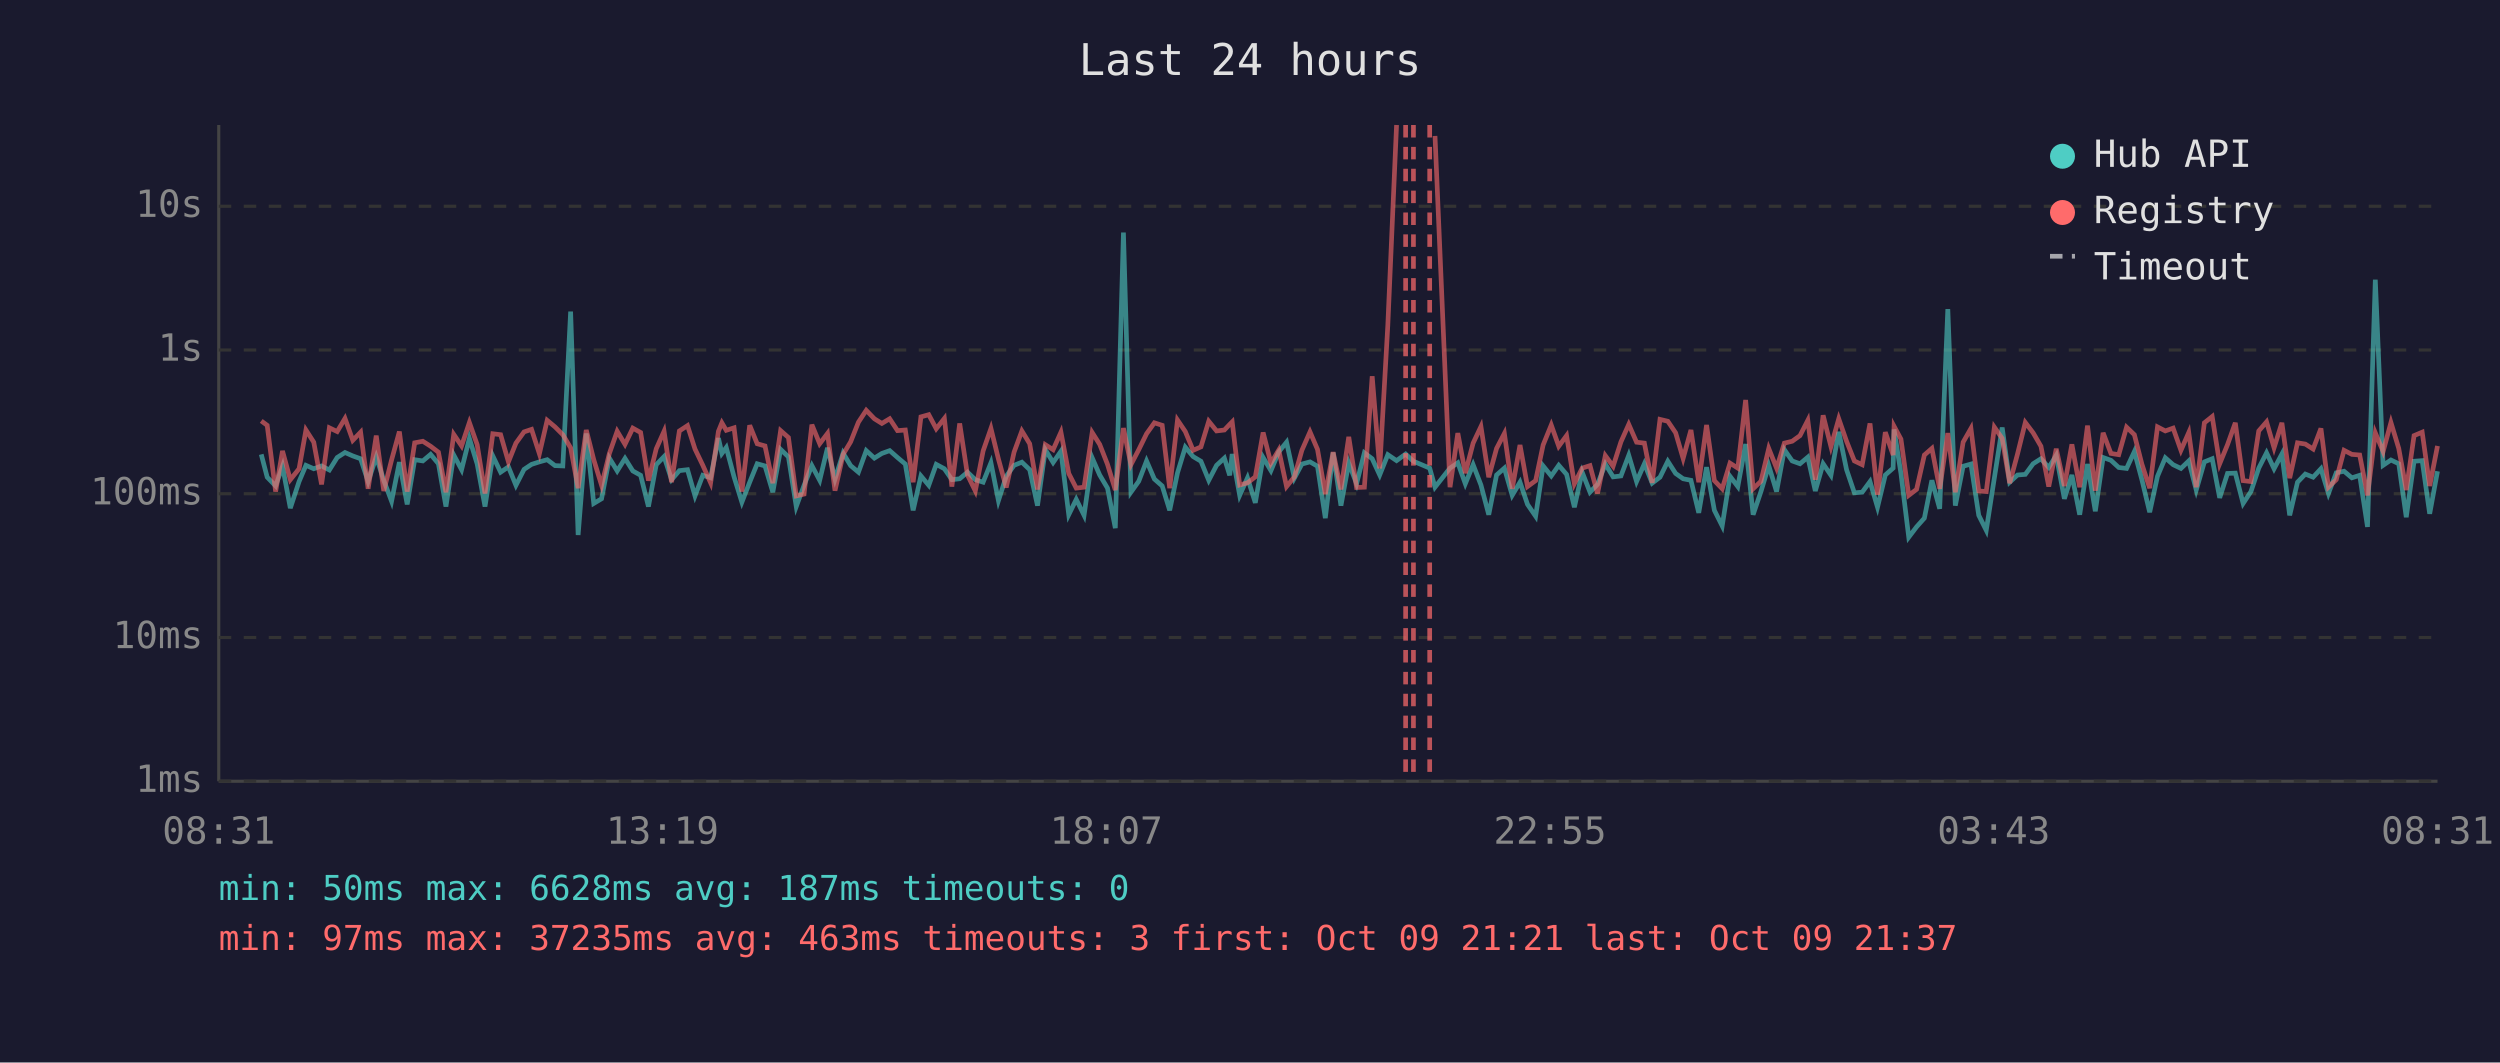
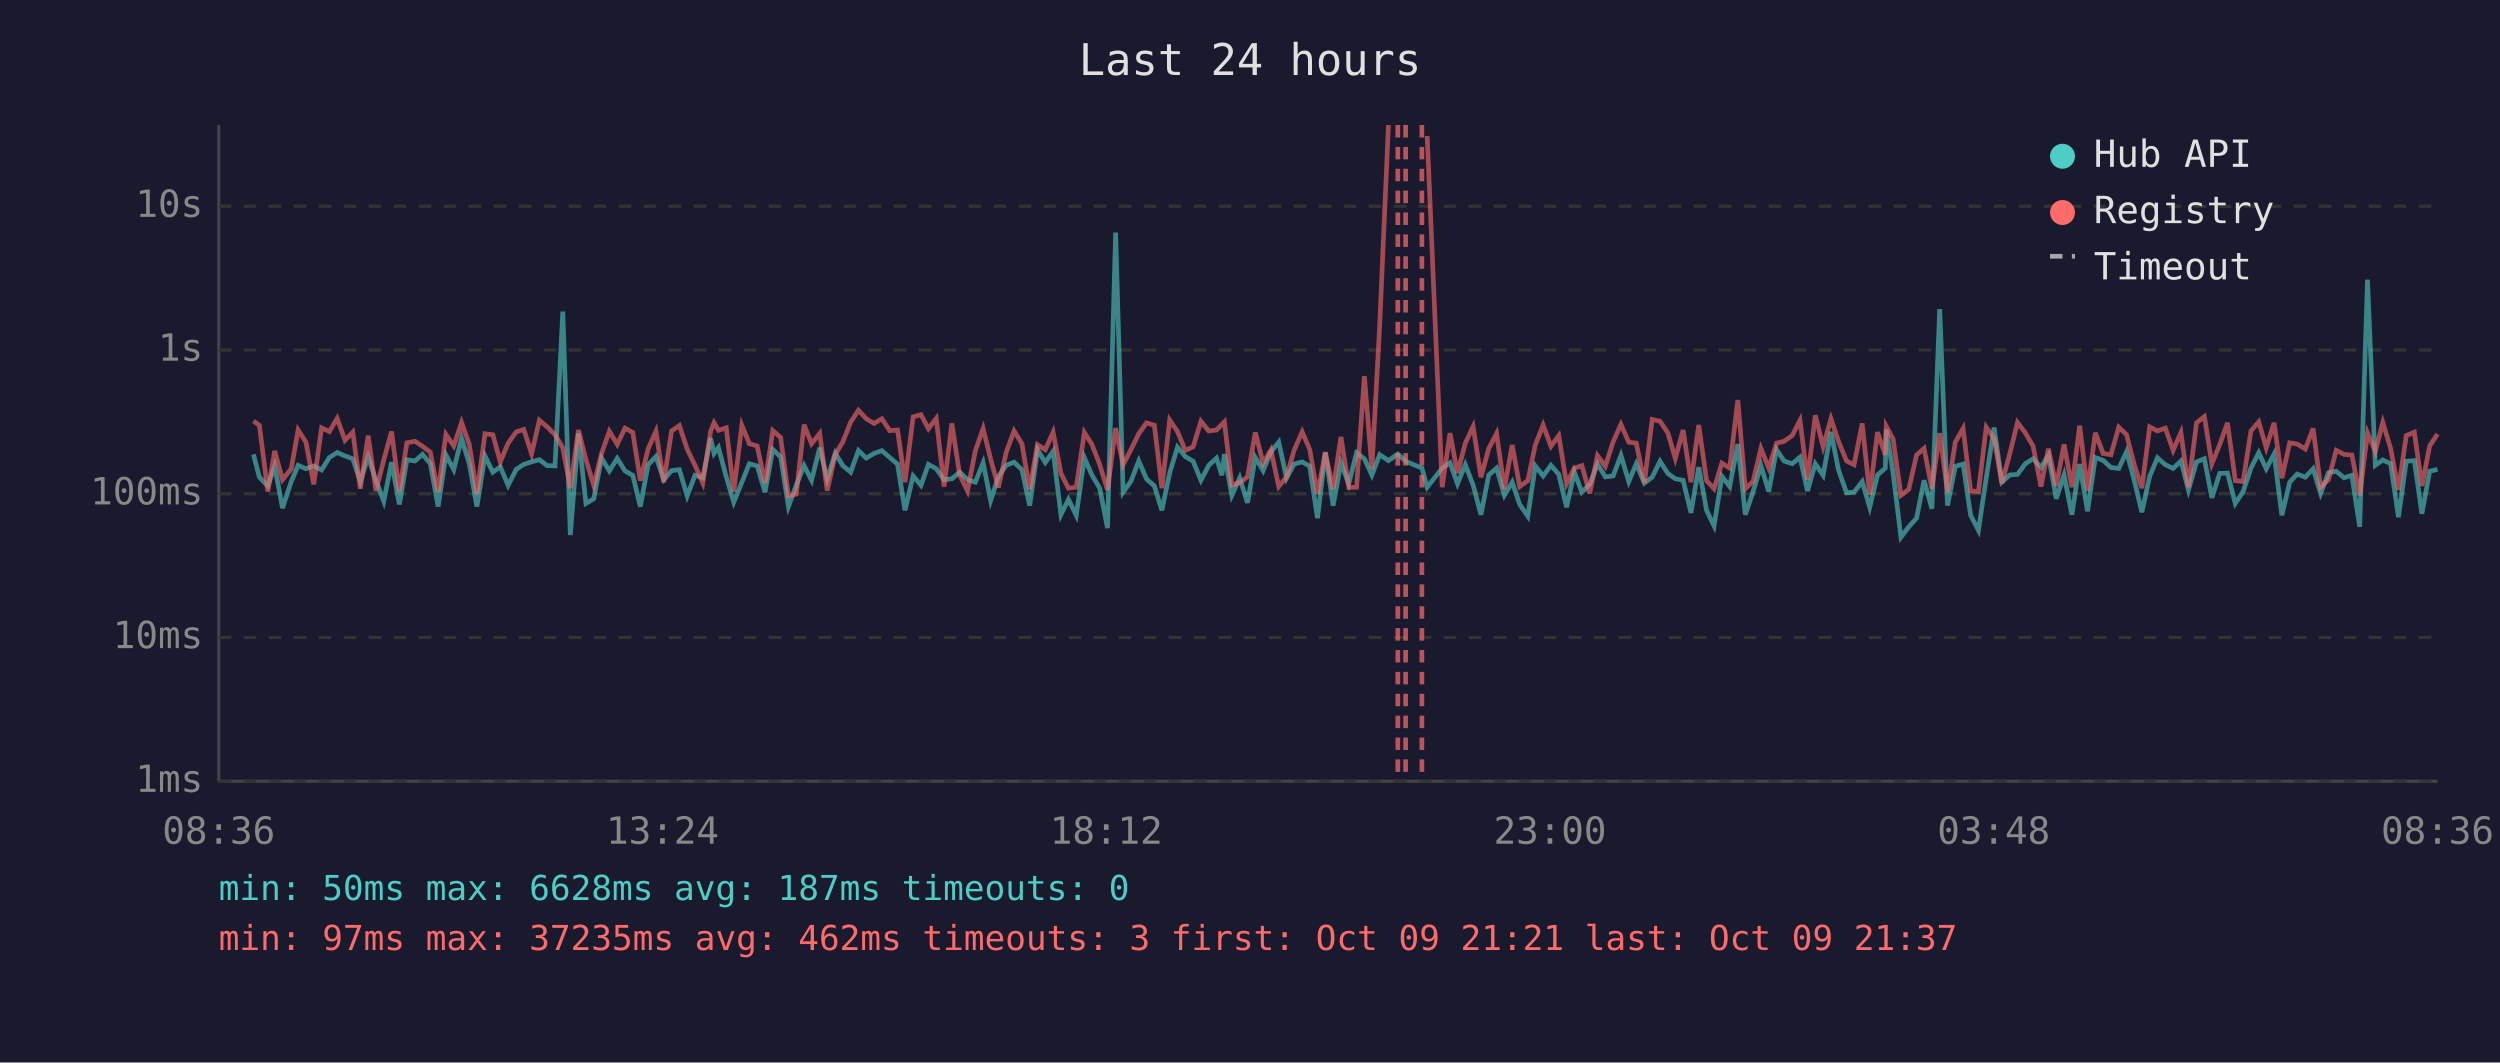
<svg xmlns="http://www.w3.org/2000/svg" viewBox="0 0 800 340" font-family="monospace" font-size="12">
  <rect width="800" height="340" fill="#1a1a2e" />
  <text x="400" y="24" fill="#e0e0e0" font-size="14" text-anchor="middle">Last 24 hours</text>
  <line x1="70" y1="40" x2="70" y2="250" stroke="#444" stroke-width="1" />
  <line x1="70" y1="250" x2="780" y2="250" stroke="#444" stroke-width="1" />
  <line x1="70" y1="250" x2="780" y2="250" stroke="#333" stroke-width="1" stroke-dasharray="4" />
  <text x="65" y="250" fill="#888" text-anchor="end" dominant-baseline="middle">1ms</text>
  <line x1="70" y1="204" x2="780" y2="204" stroke="#333" stroke-width="1" stroke-dasharray="4" />
  <text x="65" y="204" fill="#888" text-anchor="end" dominant-baseline="middle">10ms</text>
  <line x1="70" y1="158" x2="780" y2="158" stroke="#333" stroke-width="1" stroke-dasharray="4" />
  <text x="65" y="158" fill="#888" text-anchor="end" dominant-baseline="middle">100ms</text>
  <line x1="70" y1="112" x2="780" y2="112" stroke="#333" stroke-width="1" stroke-dasharray="4" />
  <text x="65" y="112" fill="#888" text-anchor="end" dominant-baseline="middle">1s</text>
  <line x1="70" y1="66" x2="780" y2="66" stroke="#333" stroke-width="1" stroke-dasharray="4" />
  <text x="65" y="66" fill="#888" text-anchor="end" dominant-baseline="middle">10s</text>
-   <text x="70" y="270" fill="#888" text-anchor="middle">08:31</text>
-   <text x="212" y="270" fill="#888" text-anchor="middle">13:19</text>
-   <text x="354" y="270" fill="#888" text-anchor="middle">18:07</text>
-   <text x="496" y="270" fill="#888" text-anchor="middle">22:55</text>
-   <text x="638" y="270" fill="#888" text-anchor="middle">03:43</text>
-   <text x="780" y="270" fill="#888" text-anchor="middle">08:31</text>
-   <polyline points="83.6,145.4 85.5,152.7 88.2,155.5 90.4,149.2 92.9,162.6 95.7,154.1 97.9,148.9 100.4,150.0 102.9,149.1 105.4,150.4 107.9,146.4 110.4,144.8 112.9,145.9 115.4,146.8 117.8,154.1 120.4,146.2 122.8,153.7 125.3,160.4 127.8,147.9 130.3,161.4 132.7,147.1 135.3,147.5 137.8,145.4 140.3,148.4 142.7,162.1 145.2,145.6 147.7,150.3 150.2,140.3 152.7,148.5 155.2,162.1 157.7,145.9 160.2,151.1 162.7,149.4 165.1,155.3 167.7,150.2 170.1,148.6 172.6,147.8 175.1,147.1 177.6,149.0 180.1,149.1 182.6,99.7 185.0,171.2 187.6,138.7 190.0,161.1 192.5,159.6 195.0,146.6 197.5,150.7 200.0,146.7 202.5,150.7 205.0,152.1 207.5,162.1 210.0,148.7 212.5,146.1 214.9,153.5 217.4,150.6 220.0,150.3 222.4,158.7 224.9,152.1 227.4,152.9 229.9,140.2 231.0,145.1 232.4,143.2 234.9,152.6 237.4,160.7 239.9,154.3 242.3,148.4 244.8,149.1 247.3,157.5 249.8,143.8 252.3,146.2 254.8,162.1 257.3,155.3 259.8,149.0 262.3,153.7 264.8,143.3 267.2,153.3 269.8,145.0 272.2,149.0 274.7,151.1 277.2,144.2 279.8,146.6 282.2,145.1 284.7,144.2 287.2,146.4 289.7,148.5 292.2,163.3 294.7,152.3 297.2,155.3 299.6,148.6 302.2,150.0 304.6,153.5 307.1,153.2 309.6,151.1 312.1,153.5 314.6,154.3 317.1,148.1 319.5,160.2 322.0,152.4 324.5,148.9 327.0,147.9 329.5,150.3 332.0,161.8 334.5,143.9 337.0,148.0 339.5,144.4 342.0,164.7 344.4,159.8 346.9,164.9 349.5,146.5 351.9,152.0 354.4,156.2 356.9,169.0 359.5,74.4 361.9,157.5 364.4,154.0 366.9,147.5 369.4,153.3 371.9,155.5 374.3,163.3 376.8,151.3 379.3,143.1 381.8,146.1 384.3,147.6 386.8,153.7 389.3,148.9 391.8,146.6 393.5,152.1 394.3,145.3 396.7,158.5 399.2,152.9 401.7,160.9 404.2,146.4 406.7,150.6 409.2,144.6 411.7,141.5 414.2,153.0 416.6,148.5 419.2,147.8 421.6,149.2 424.1,165.8 426.6,144.8 429.1,161.8 431.6,148.2 434.1,154.8 436.6,144.9 439.1,146.8 441.5,152.0 444.1,145.5 446.9,147.4 449.8,145.3 452.3,147.6 457.5,149.8 459.2,155.9 464.0,149.8 466.5,148.1 468.9,154.8 471.4,148.7 473.9,155.2 476.4,164.7 478.9,152.0 481.4,149.8 483.9,158.5 486.4,154.3 488.8,161.4 491.4,165.2 493.8,149.1 496.4,152.3 498.8,148.9 501.3,151.8 503.8,162.3 506.3,151.1 508.8,157.5 511.2,155.0 513.7,148.5 516.2,152.6 518.7,152.3 521.2,145.7 523.7,154.1 526.2,148.4 528.7,154.6 531.2,152.7 533.7,147.6 536.2,151.5 538.6,153.2 541.1,153.7 543.6,164.1 546.1,149.5 548.6,163.3 551.1,168.3 553.6,152.4 556.1,155.7 558.6,142.1 561.0,164.7 563.5,157.3 566.0,149.0 568.5,157.3 571.0,143.9 573.5,147.5 576.0,148.4 578.5,146.3 580.9,157.1 583.4,148.4 585.9,152.1 588.4,138.2 590.9,150.3 593.4,157.7 595.9,157.5 598.4,154.1 600.8,162.3 603.3,152.0 605.8,149.8 606.1,137.4 608.3,151.5 610.8,171.9 613.3,168.6 615.8,165.8 618.2,153.7 620.7,162.8 623.3,98.9 625.7,161.8 628.2,149.2 630.7,148.5 633.2,164.9 635.6,169.7 638.2,152.9 640.7,136.8 643.1,154.3 645.6,152.0 648.1,151.8 650.6,148.4 653.1,146.8 655.6,149.6 658.0,145.7 660.6,159.6 663.0,152.0 665.5,164.7 668.0,148.5 670.5,163.6 673.0,146.4 675.5,147.3 678.0,149.6 680.5,149.9 683.0,144.5 685.4,153.5 687.9,163.9 690.4,152.4 692.9,146.5 695.4,148.7 697.9,149.9 700.4,147.5 702.8,156.8 705.4,147.8 707.9,146.8 710.3,159.3 712.8,151.5 715.3,151.4 717.8,161.1 720.3,157.3 722.8,149.8 725.3,144.9 727.7,150.0 730.2,145.3 732.7,164.9 735.2,154.3 737.7,151.7 740.2,152.7 742.7,150.0 745.1,157.9 747.6,151.3 750.1,150.8 752.6,152.9 755.1,152.1 757.6,168.6 760.1,89.5 762.6,148.9 765.1,147.2 767.6,148.4 770.0,165.5 772.5,147.6 775.1,147.4 777.5,164.4 780.0,150.8" fill="none" stroke="#4ecdc4" stroke-width="1.5" opacity="0.6" />
-   <polyline points="83.6,134.7 85.5,136.1 88.2,157.3 90.4,144.3 92.9,153.5 95.7,150.0 97.9,137.6 100.4,141.5 102.9,155.0 105.4,136.9 107.9,138.1 110.4,133.9 112.9,140.9 115.4,138.3 117.8,156.4 120.4,139.4 122.8,157.1 125.3,147.2 127.8,138.1 130.3,157.3 132.7,141.7 135.3,141.2 137.8,142.8 140.3,144.7 142.7,157.5 145.2,139.0 147.7,142.7 150.2,135.2 152.7,142.3 155.2,157.9 157.7,138.8 160.2,139.1 162.7,147.8 165.1,141.8 167.7,138.2 170.1,137.4 172.6,145.2 175.1,134.5 177.6,136.6 180.1,139.1 182.6,143.3 185.0,156.2 187.6,137.6 190.0,147.1 192.5,155.3 195.0,145.1 197.5,138.0 200.0,142.2 202.5,137.0 205.0,138.4 207.5,153.8 210.0,143.6 212.5,138.0 214.9,154.3 217.4,137.9 220.0,136.2 222.4,143.7 224.9,148.9 227.4,154.5 229.9,138.0 231.0,135.3 232.4,137.7 234.9,136.9 237.4,157.3 239.9,136.1 242.3,142.0 244.8,142.7 247.3,154.6 249.8,137.8 252.3,140.0 254.8,158.7 257.3,158.1 259.8,135.9 262.3,142.0 264.8,138.7 267.2,157.0 269.8,145.4 272.2,141.4 274.7,135.1 277.2,131.3 279.8,134.0 282.2,135.5 284.7,134.0 287.2,137.8 289.7,137.6 292.2,154.3 294.7,133.4 297.2,132.7 299.6,137.2 302.2,133.9 304.6,155.7 307.1,135.5 309.6,152.0 312.1,157.1 314.6,144.3 317.1,137.1 319.5,146.9 322.0,156.0 324.5,144.7 327.0,137.9 329.5,142.0 332.0,156.6 334.5,142.3 337.0,143.9 339.5,138.3 342.0,151.5 344.4,156.2 346.9,155.9 349.5,138.4 351.9,142.2 354.4,148.6 356.9,156.8 359.5,137.0 361.9,148.7 364.4,143.9 366.9,138.8 369.4,135.3 371.9,136.1 374.3,156.2 376.8,134.4 379.3,138.1 381.8,144.1 384.3,143.0 386.8,134.8 389.3,137.9 391.8,137.6 393.5,135.8 394.3,135.0 396.7,155.2 399.2,154.5 401.7,152.6 404.2,138.4 406.7,148.2 409.2,144.0 411.7,155.7 414.2,152.6 416.6,144.1 419.2,138.2 421.6,143.8 424.1,158.1 426.6,144.7 429.1,156.6 431.6,139.8 434.1,156.0 436.6,155.9 439.1,120.4 441.5,149.9 444.1,104.1 446.9,40.0" fill="none" stroke="#ff6b6b" stroke-width="1.5" opacity="0.6" />
-   <polyline points="459.2,43.5 464.0,155.9 466.5,138.6 468.9,151.4 471.4,141.8 473.9,136.5 476.4,152.7 478.9,143.5 481.4,138.7 483.9,156.4 486.4,142.4 488.8,155.7 491.4,153.8 493.8,142.4 496.4,136.0 498.8,142.8 501.3,139.4 503.8,154.8 506.3,149.8 508.8,149.0 511.2,157.9 513.7,145.8 516.2,149.2 518.7,141.4 521.2,135.8 523.7,141.5 526.2,141.8 528.7,154.5 531.2,134.2 533.7,134.8 536.2,138.5 538.6,146.7 541.1,137.6 543.6,154.3 546.1,136.0 548.6,153.8 551.1,156.4 553.6,148.2 556.1,149.8 558.6,128.0 561.0,156.4 563.5,154.0 566.0,143.5 568.5,149.8 571.0,141.8 573.5,141.2 576.0,139.4 578.5,134.5 580.9,153.5 583.4,132.9 585.9,142.9 588.4,134.0 590.9,141.2 593.4,147.5 595.9,148.7 598.4,135.5 600.8,158.3 603.3,138.3 605.8,145.6 606.1,136.4 608.3,140.5 610.8,158.5 613.3,156.6 615.8,145.6 618.2,143.5 620.7,156.4 623.3,138.6 625.7,157.5 628.2,141.5 630.7,137.1 633.2,157.1 635.6,157.3 638.2,136.7 640.7,140.3 643.1,154.6 645.6,145.3 648.1,135.2 650.6,138.5 653.1,142.8 655.6,155.7 658.0,143.6 660.6,155.5 663.0,142.2 665.5,155.9 668.0,136.2 670.5,157.0 673.0,138.5 675.5,145.1 678.0,145.5 680.5,136.7 683.0,139.1 685.4,148.5 687.9,156.2 690.4,136.6 692.9,137.9 695.4,137.0 697.9,144.1 700.4,138.4 702.8,155.9 705.4,135.3 707.9,133.3 710.3,148.4 712.8,142.3 715.3,135.3 717.8,153.8 720.3,154.1 722.8,137.9 725.3,135.0 727.7,143.3 730.2,135.3 732.7,153.0 735.2,141.7 737.7,142.1 740.2,143.7 742.7,137.1 745.1,155.9 747.6,153.5 750.1,144.1 752.6,145.4 755.1,145.6 757.6,158.5 760.1,138.5 762.6,144.5 765.1,135.2 767.6,143.5 770.0,156.8 772.5,139.4 775.1,138.3 777.5,155.5 780.0,142.7" fill="none" stroke="#ff6b6b" stroke-width="1.5" opacity="0.6" />
+   <text x="70" y="270" fill="#888" text-anchor="middle">08:36</text>
+   <text x="212" y="270" fill="#888" text-anchor="middle">13:24</text>
+   <text x="354" y="270" fill="#888" text-anchor="middle">18:12</text>
+   <text x="496" y="270" fill="#888" text-anchor="middle">23:00</text>
+   <text x="638" y="270" fill="#888" text-anchor="middle">03:48</text>
+   <text x="780" y="270" fill="#888" text-anchor="middle">08:36</text>
+   <polyline points="81.1,145.4 83.0,152.7 85.7,155.5 87.9,149.2 90.4,162.6 93.2,154.1 95.4,148.9 97.9,150.0 100.4,149.1 102.9,150.4 105.4,146.4 107.9,144.8 110.4,145.9 112.9,146.8 115.3,154.1 117.8,146.2 120.3,153.7 122.8,160.4 125.3,147.9 127.8,161.4 130.2,147.1 132.8,147.5 135.2,145.4 137.7,148.4 140.2,162.1 142.7,145.6 145.2,150.3 147.7,140.3 150.2,148.5 152.6,162.1 155.2,145.9 157.7,151.1 160.1,149.4 162.6,155.3 165.2,150.2 167.6,148.6 170.1,147.8 172.6,147.1 175.1,149.0 177.6,149.1 180.1,99.7 182.5,171.2 185.1,138.7 187.5,161.1 190.0,159.6 192.5,146.6 195.0,150.7 197.5,146.7 200.0,150.7 202.5,152.1 204.9,162.1 207.4,148.7 209.9,146.1 212.4,153.5 214.9,150.6 217.4,150.3 219.9,158.7 222.4,152.1 224.9,152.9 227.4,140.2 228.5,145.1 229.9,143.2 232.4,152.6 234.8,160.7 237.4,154.3 239.8,148.4 242.3,149.1 244.8,157.5 247.3,143.8 249.8,146.2 252.3,162.1 254.8,155.3 257.3,149.0 259.7,153.7 262.3,143.3 264.7,153.3 267.3,145.0 269.7,149.0 272.2,151.1 274.7,144.2 277.2,146.6 279.7,145.1 282.2,144.2 284.7,146.4 287.2,148.5 289.6,163.3 292.2,152.3 294.7,155.3 297.1,148.6 299.6,150.0 302.1,153.5 304.6,153.2 307.1,151.1 309.6,153.5 312.1,154.3 314.6,148.1 317.0,160.2 319.5,152.4 322.0,148.9 324.5,147.9 327.0,150.3 329.5,161.8 332.0,143.9 334.5,148.0 337.0,144.4 339.5,164.7 341.9,159.8 344.4,164.9 347.0,146.5 349.4,152.0 351.9,156.2 354.4,169.0 357.0,74.4 359.4,157.5 361.9,154.0 364.4,147.5 366.9,153.3 369.4,155.5 371.8,163.3 374.3,151.3 376.8,143.1 379.3,146.1 381.8,147.6 384.3,153.7 386.8,148.9 389.3,146.6 391.0,152.1 391.8,145.3 394.2,158.5 396.7,152.9 399.2,160.9 401.7,146.4 404.2,150.6 406.7,144.6 409.2,141.5 411.7,153.0 414.1,148.5 416.7,147.8 419.1,149.2 421.6,165.8 424.1,144.8 426.6,161.8 429.1,148.2 431.6,154.8 434.1,144.9 436.6,146.8 439.0,152.0 441.5,145.5 444.3,147.4 447.3,145.3 449.8,147.6 455.0,149.8 456.7,155.9 461.5,149.8 464.0,148.1 466.4,154.8 468.9,148.7 471.4,155.2 473.9,164.7 476.4,152.0 478.9,149.8 481.4,158.5 483.9,154.3 486.3,161.4 488.9,165.2 491.3,149.1 493.8,152.3 496.3,148.9 498.8,151.8 501.3,162.3 503.8,151.1 506.2,157.5 508.7,155.0 511.2,148.5 513.7,152.6 516.2,152.3 518.7,145.7 521.2,154.1 523.6,148.4 526.2,154.6 528.7,152.7 531.2,147.6 533.7,151.5 536.1,153.2 538.6,153.7 541.1,164.1 543.6,149.5 546.1,163.3 548.5,168.3 551.0,152.4 553.5,155.7 556.1,142.1 558.5,164.7 561.0,157.3 563.5,149.0 566.0,157.3 568.5,143.9 570.9,147.5 573.5,148.4 576.0,146.3 578.4,157.1 580.9,148.4 583.4,152.1 585.9,138.2 588.3,150.3 590.9,157.7 593.3,157.5 595.9,154.1 598.3,162.3 600.8,152.0 603.3,149.8 603.6,137.4 605.8,151.5 608.3,171.9 610.8,168.6 613.3,165.8 615.7,153.7 618.2,162.8 620.7,98.9 623.2,161.8 625.7,149.2 628.2,148.5 630.6,164.9 633.1,169.7 635.6,152.9 638.1,136.8 640.6,154.3 643.1,152.0 645.6,151.8 648.1,148.4 650.6,146.8 653.1,149.6 655.5,145.7 658.0,159.6 660.5,152.0 663.0,164.7 665.5,148.5 668.0,163.6 670.5,146.4 673.0,147.3 675.5,149.6 678.0,149.9 680.5,144.5 682.9,153.5 685.4,163.9 687.9,152.4 690.4,146.5 692.9,148.7 695.4,149.9 697.9,147.5 700.3,156.8 702.9,147.8 705.4,146.8 707.8,159.3 710.3,151.5 712.8,151.4 715.3,161.1 717.8,157.3 720.3,149.8 722.8,144.9 725.2,150.0 727.7,145.3 730.2,164.9 732.7,154.3 735.1,151.7 737.7,152.7 740.2,150.0 742.6,157.9 745.1,151.3 747.6,150.8 750.1,152.9 752.6,152.1 755.1,168.6 757.6,89.5 760.1,148.9 762.5,147.2 765.0,148.4 767.5,165.5 770.0,147.6 772.6,147.4 775.0,164.4 777.5,150.8 780.0,150.2" fill="none" stroke="#4ecdc4" stroke-width="1.5" opacity="0.6" />
+   <polyline points="81.1,134.7 83.0,136.1 85.7,157.3 87.9,144.3 90.4,153.5 93.2,150.0 95.4,137.6 97.9,141.5 100.4,155.0 102.9,136.9 105.4,138.1 107.9,133.9 110.4,140.9 112.9,138.3 115.3,156.4 117.8,139.4 120.3,157.1 122.8,147.2 125.3,138.1 127.8,157.3 130.2,141.7 132.8,141.2 135.2,142.8 137.7,144.7 140.2,157.5 142.7,139.0 145.2,142.7 147.7,135.2 150.2,142.3 152.6,157.9 155.2,138.8 157.7,139.1 160.1,147.8 162.6,141.8 165.2,138.2 167.6,137.4 170.1,145.2 172.6,134.5 175.1,136.6 177.6,139.1 180.1,143.3 182.5,156.2 185.1,137.6 187.5,147.1 190.0,155.3 192.5,145.1 195.0,138.0 197.5,142.2 200.0,137.0 202.5,138.4 204.9,153.8 207.4,143.6 209.9,138.0 212.4,154.3 214.9,137.9 217.4,136.2 219.9,143.7 222.4,148.9 224.9,154.5 227.4,138.0 228.5,135.3 229.9,137.7 232.4,136.9 234.8,157.3 237.4,136.1 239.8,142.0 242.3,142.7 244.8,154.6 247.3,137.8 249.8,140.0 252.3,158.7 254.8,158.1 257.3,135.9 259.7,142.0 262.3,138.7 264.7,157.0 267.3,145.4 269.7,141.4 272.2,135.1 274.7,131.3 277.2,134.0 279.7,135.5 282.2,134.0 284.7,137.8 287.2,137.6 289.6,154.3 292.2,133.4 294.7,132.7 297.1,137.2 299.6,133.9 302.1,155.7 304.6,135.5 307.1,152.0 309.6,157.1 312.1,144.3 314.6,137.1 317.0,146.9 319.5,156.0 322.0,144.7 324.5,137.9 327.0,142.0 329.5,156.6 332.0,142.3 334.5,143.9 337.0,138.3 339.5,151.5 341.9,156.2 344.4,155.9 347.0,138.4 349.4,142.2 351.9,148.6 354.4,156.8 357.0,137.0 359.4,148.7 361.9,143.9 364.4,138.8 366.9,135.3 369.4,136.1 371.8,156.2 374.3,134.4 376.8,138.1 379.3,144.1 381.8,143.0 384.3,134.8 386.8,137.9 389.3,137.6 391.0,135.8 391.8,135.0 394.2,155.2 396.7,154.5 399.2,152.6 401.7,138.4 404.2,148.2 406.7,144.0 409.2,155.7 411.7,152.6 414.1,144.1 416.7,138.2 419.1,143.8 421.6,158.1 424.1,144.7 426.6,156.6 429.1,139.8 431.6,156.0 434.1,155.9 436.6,120.4 439.0,149.9 441.5,104.1 444.3,40.0" fill="none" stroke="#ff6b6b" stroke-width="1.5" opacity="0.6" />
+   <polyline points="456.7,43.5 461.5,155.9 464.0,138.6 466.4,151.4 468.9,141.8 471.4,136.5 473.9,152.7 476.4,143.5 478.9,138.7 481.4,156.4 483.9,142.4 486.3,155.7 488.9,153.8 491.3,142.4 493.8,136.0 496.3,142.8 498.8,139.4 501.3,154.8 503.8,149.8 506.2,149.0 508.7,157.9 511.2,145.8 513.7,149.2 516.2,141.4 518.7,135.8 521.2,141.5 523.6,141.8 526.2,154.5 528.7,134.2 531.2,134.8 533.7,138.5 536.1,146.7 538.6,137.6 541.1,154.3 543.6,136.0 546.1,153.8 548.5,156.4 551.0,148.2 553.5,149.8 556.1,128.0 558.5,156.4 561.0,154.0 563.5,143.5 566.0,149.8 568.5,141.8 570.9,141.2 573.5,139.4 576.0,134.5 578.4,153.5 580.9,132.9 583.4,142.9 585.9,134.0 588.3,141.2 590.9,147.5 593.3,148.7 595.9,135.5 598.3,158.3 600.8,138.3 603.3,145.6 603.6,136.4 605.8,140.5 608.3,158.5 610.8,156.6 613.3,145.6 615.7,143.5 618.2,156.4 620.7,138.6 623.2,157.5 625.7,141.5 628.2,137.1 630.6,157.1 633.1,157.3 635.6,136.7 638.1,140.3 640.6,154.6 643.1,145.3 645.6,135.2 648.1,138.5 650.6,142.8 653.1,155.7 655.5,143.6 658.0,155.5 660.5,142.2 663.0,155.9 665.5,136.2 668.0,157.0 670.5,138.5 673.0,145.1 675.5,145.5 678.0,136.7 680.5,139.1 682.9,148.5 685.4,156.2 687.9,136.6 690.4,137.9 692.9,137.0 695.4,144.1 697.9,138.4 700.3,155.9 702.9,135.3 705.4,133.3 707.8,148.4 710.3,142.3 712.8,135.3 715.3,153.8 717.8,154.1 720.3,137.9 722.8,135.0 725.2,143.3 727.7,135.3 730.2,153.0 732.7,141.7 735.1,142.1 737.7,143.7 740.2,137.1 742.6,155.9 745.1,153.5 747.6,144.1 750.1,145.4 752.6,145.6 755.1,158.5 757.6,138.5 760.1,144.5 762.5,135.2 765.0,143.5 767.5,156.8 770.0,139.4 772.6,138.3 775.0,155.5 777.5,142.7 780.0,138.9" fill="none" stroke="#ff6b6b" stroke-width="1.5" opacity="0.6" />
+   <line x1="447.3" y1="40" x2="447.3" y2="250" stroke="#ff6b6b" stroke-width="1.5" stroke-dasharray="4,3" opacity="0.7" />
  <line x1="449.8" y1="40" x2="449.8" y2="250" stroke="#ff6b6b" stroke-width="1.5" stroke-dasharray="4,3" opacity="0.7" />
-   <line x1="452.3" y1="40" x2="452.3" y2="250" stroke="#ff6b6b" stroke-width="1.5" stroke-dasharray="4,3" opacity="0.7" />
-   <line x1="457.5" y1="40" x2="457.5" y2="250" stroke="#ff6b6b" stroke-width="1.5" stroke-dasharray="4,3" opacity="0.7" />
+   <line x1="455.0" y1="40" x2="455.0" y2="250" stroke="#ff6b6b" stroke-width="1.5" stroke-dasharray="4,3" opacity="0.7" />
  <circle cx="660" cy="50" r="4" fill="#4ecdc4" />
  <text x="670" y="50" fill="#e0e0e0" dominant-baseline="middle">Hub API</text>
  <circle cx="660" cy="68" r="4" fill="#ff6b6b" />
  <text x="670" y="68" fill="#e0e0e0" dominant-baseline="middle">Registry</text>
  <line x1="656" y1="82" x2="664" y2="82" stroke="#e0e0e0" stroke-width="1.5" stroke-dasharray="4,3" opacity="0.7" />
  <text x="670" y="86" fill="#e0e0e0" dominant-baseline="middle">Timeout</text>
  <text x="70" y="288" fill="#4ecdc4" font-size="11">min: 50ms  max: 6628ms  avg: 187ms  timeouts: 0</text>
-   <text x="70" y="304" fill="#ff6b6b" font-size="11">min: 97ms  max: 37235ms  avg: 463ms  timeouts: 3  first: Oct 09 21:21  last: Oct 09 21:37</text>
+   <text x="70" y="304" fill="#ff6b6b" font-size="11">min: 97ms  max: 37235ms  avg: 462ms  timeouts: 3  first: Oct 09 21:21  last: Oct 09 21:37</text>
</svg>
